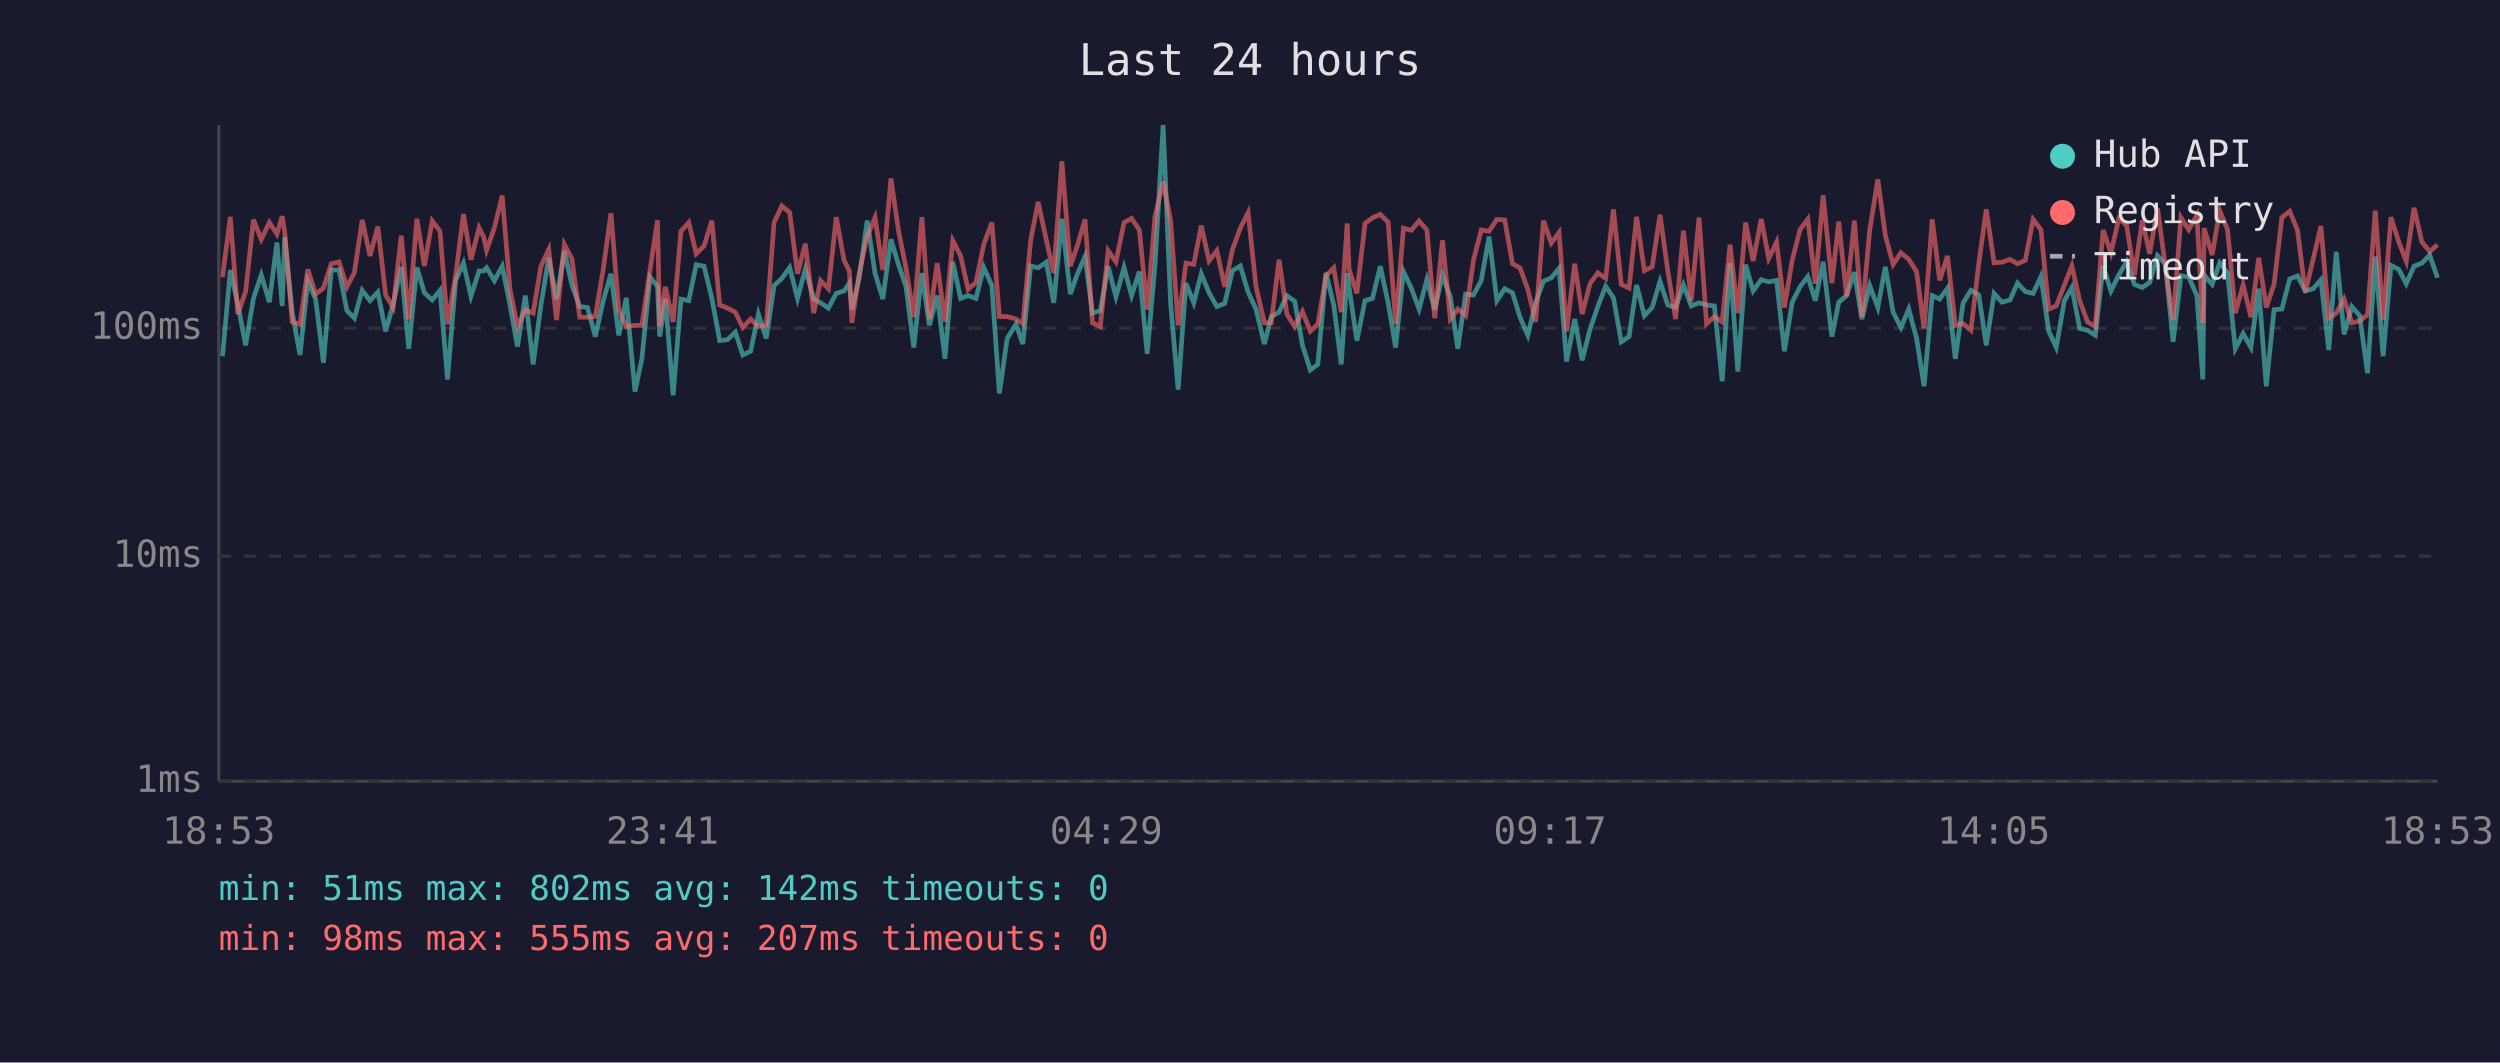
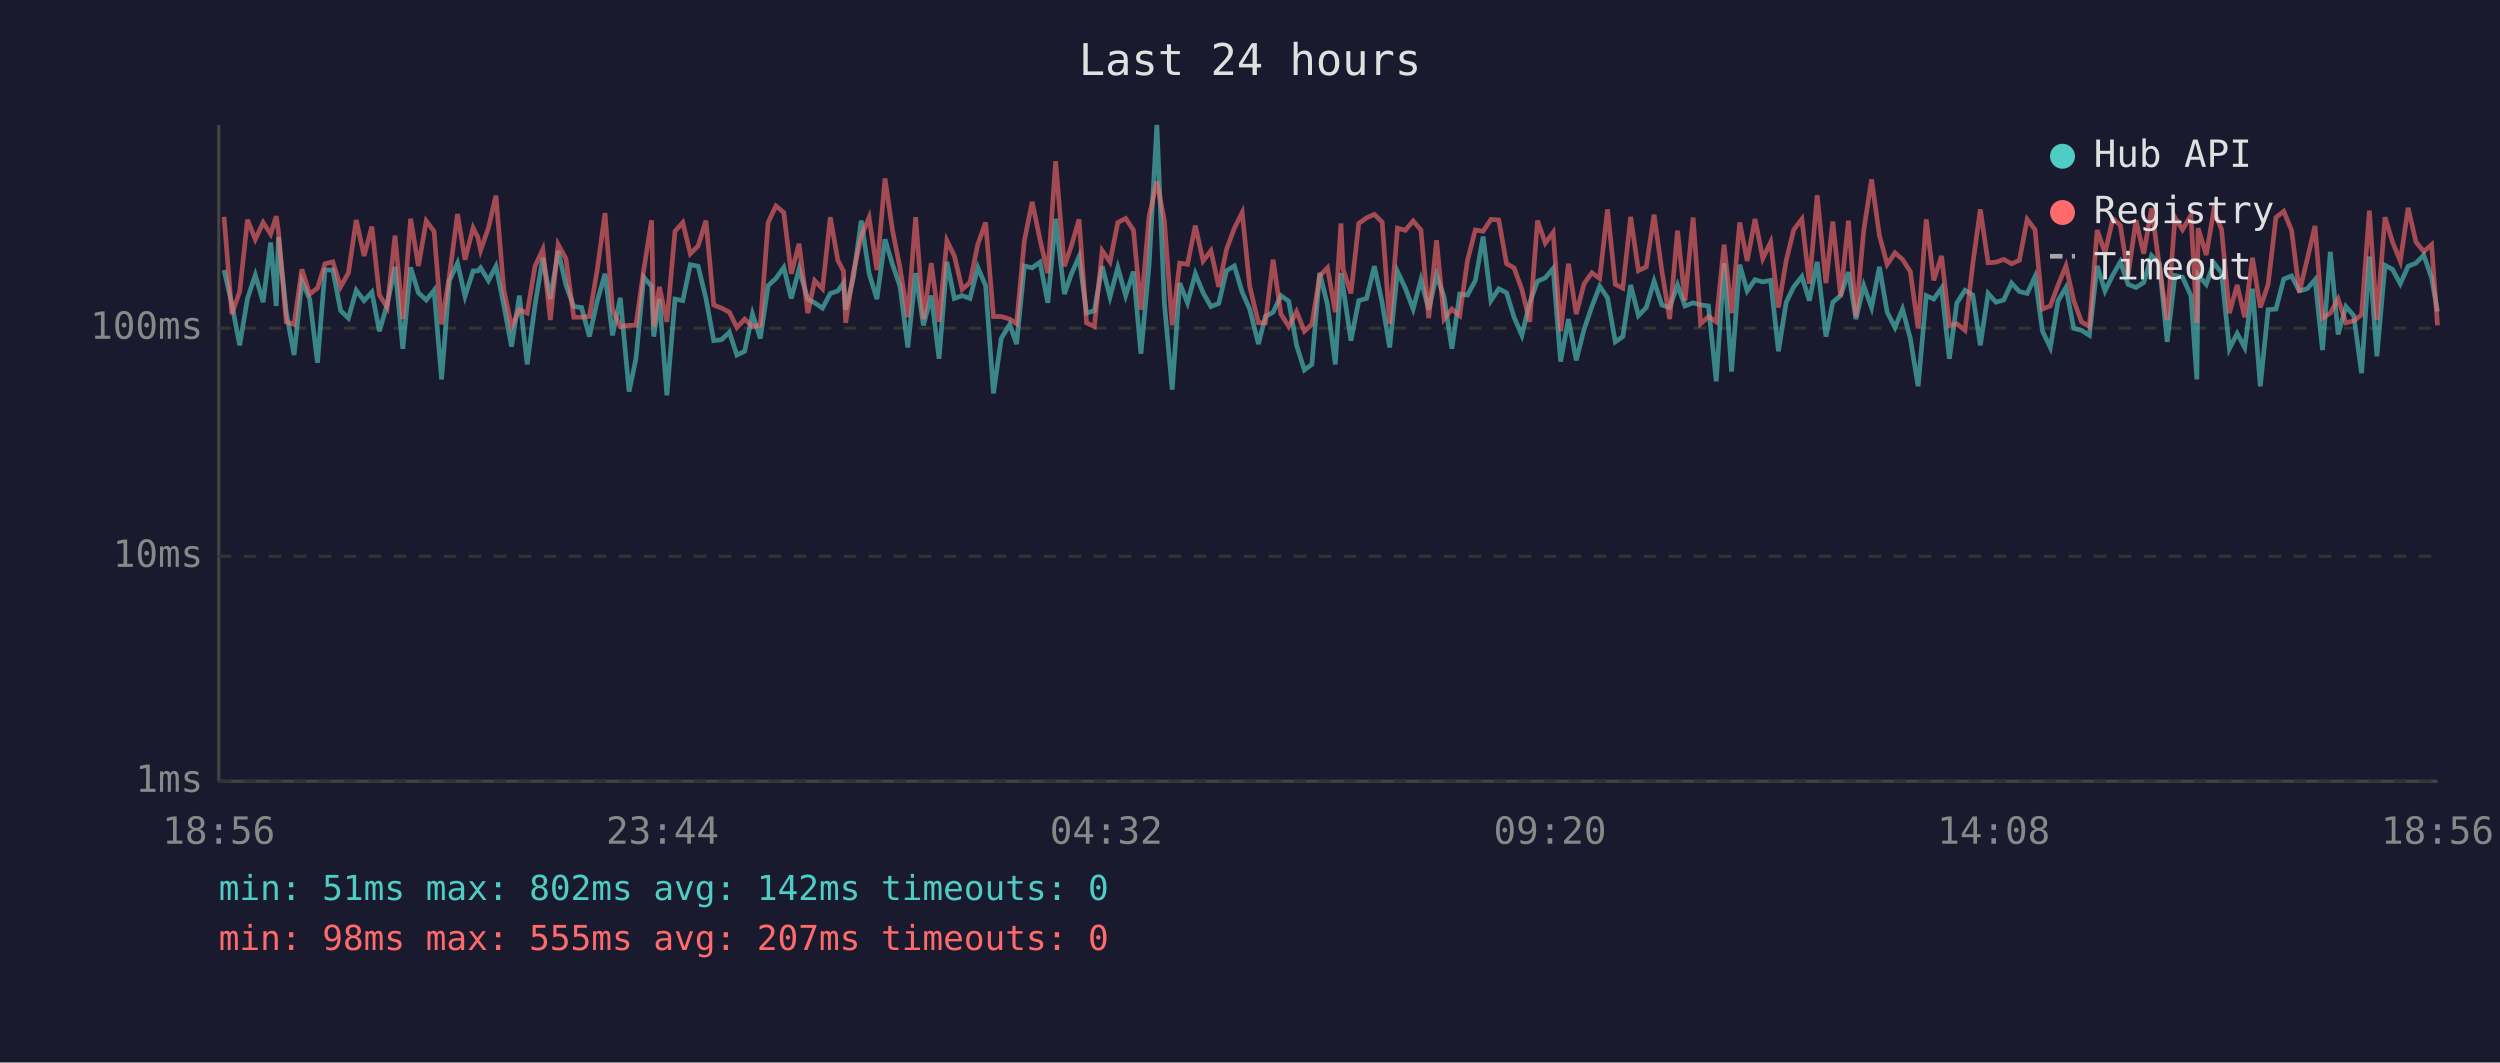
<svg xmlns="http://www.w3.org/2000/svg" viewBox="0 0 800 340" font-family="monospace" font-size="12">
  <rect width="800" height="340" fill="#1a1a2e" />
  <text x="400" y="24" fill="#e0e0e0" font-size="14" text-anchor="middle">Last 24 hours</text>
  <line x1="70" y1="40" x2="70" y2="250" stroke="#444" stroke-width="1" />
  <line x1="70" y1="250" x2="780" y2="250" stroke="#444" stroke-width="1" />
  <line x1="70" y1="250" x2="780" y2="250" stroke="#333" stroke-width="1" stroke-dasharray="4" />
  <text x="65" y="250" fill="#888" text-anchor="end" dominant-baseline="middle">1ms</text>
  <line x1="70" y1="178" x2="780" y2="178" stroke="#333" stroke-width="1" stroke-dasharray="4" />
  <text x="65" y="178" fill="#888" text-anchor="end" dominant-baseline="middle">10ms</text>
  <line x1="70" y1="105" x2="780" y2="105" stroke="#333" stroke-width="1" stroke-dasharray="4" />
  <text x="65" y="105" fill="#888" text-anchor="end" dominant-baseline="middle">100ms</text>
-   <text x="70" y="270" fill="#888" text-anchor="middle">18:53</text>
-   <text x="212" y="270" fill="#888" text-anchor="middle">23:41</text>
-   <text x="354" y="270" fill="#888" text-anchor="middle">04:29</text>
-   <text x="496" y="270" fill="#888" text-anchor="middle">09:17</text>
-   <text x="638" y="270" fill="#888" text-anchor="middle">14:05</text>
-   <text x="780" y="270" fill="#888" text-anchor="middle">18:53</text>
-   <polyline points="71.2,114.0 73.7,86.4 76.1,97.4 78.6,110.5 81.1,95.5 83.6,88.0 86.2,96.7 88.6,77.6 90.3,97.9 91.1,75.9 93.5,99.9 96.0,113.6 98.5,90.0 101.0,95.7 103.5,116.1 106.0,86.4 108.5,86.4 111.0,99.4 113.4,101.8 115.9,92.9 118.4,96.2 120.9,93.5 123.4,106.0 125.8,97.4 128.4,85.4 130.8,111.6 133.4,85.6 135.8,93.7 138.3,96.0 140.8,92.9 143.2,121.4 145.8,89.8 148.3,84.2 150.7,94.8 153.3,86.7 154.8,86.7 155.7,85.7 158.2,89.8 160.7,85.2 163.2,97.6 165.6,110.9 168.1,94.6 170.6,116.6 173.1,97.6 175.6,82.5 178.1,95.7 180.6,80.3 183.0,91.2 185.5,98.1 188.0,98.4 190.5,107.7 193.0,96.4 195.5,87.6 198.0,107.3 200.4,95.3 203.2,125.3 205.4,114.8 208.0,88.7 210.4,91.6 211.1,107.7 212.9,95.7 215.4,126.5 217.9,95.7 220.4,96.2 222.8,84.7 225.3,85.2 227.8,95.5 230.3,109.0 232.8,108.7 235.3,106.3 237.7,113.6 240.2,112.4 242.7,100.5 245.2,108.3 247.7,91.4 250.2,89.1 252.7,85.6 255.2,95.5 257.7,86.1 260.4,95.7 262.6,96.9 265.1,98.6 267.6,93.9 270.1,93.1 271.8,90.6 272.6,99.1 275.0,88.7 277.5,70.6 280.0,87.4 282.5,95.7 285.1,76.6 287.5,84.6 289.9,91.6 292.4,111.2 295.0,87.4 297.4,104.1 299.9,94.6 302.4,114.8 304.9,83.8 307.4,95.5 309.8,94.6 312.3,95.5 314.8,85.6 317.4,91.4 319.8,125.9 322.3,108.3 325.1,103.8 327.3,110.1 329.8,85.1 332.2,85.7 334.8,83.9 337.2,96.9 339.8,70.0 342.5,94.1 344.7,87.8 347.2,82.1 349.6,100.2 352.1,99.4 354.6,85.2 357.1,95.0 359.7,85.6 362.1,94.6 364.6,86.9 367.1,113.2 369.6,84.9 372.2,40.0 374.6,97.1 377.0,124.7 379.5,90.6 382.0,96.9 384.4,87.6 386.9,93.7 389.4,98.1 391.9,97.1 394.4,86.6 396.9,85.1 399.4,93.5 401.9,98.9 404.6,110.1 406.8,101.3 409.3,99.9 411.8,94.6 414.3,96.4 416.8,110.5 419.3,118.4 421.7,116.6 424.3,87.3 426.8,97.6 429.2,116.6 431.1,87.4 431.7,92.0 434.2,109.0 436.8,96.2 439.2,95.5 441.7,85.2 444.2,96.9 446.6,111.2 449.1,86.9 451.6,92.2 454.1,98.9 456.6,89.5 459.1,99.1 461.6,88.0 464.1,95.0 466.5,111.6 469.0,94.1 471.5,94.4 474.0,89.8 476.5,75.7 479.0,96.2 481.5,92.4 484.0,93.7 486.4,101.5 488.9,107.3 491.4,96.9 493.9,90.0 496.4,88.9 498.9,85.9 501.3,115.7 503.9,102.1 506.3,115.3 508.8,105.4 511.3,98.1 513.8,91.6 516.3,95.3 518.8,109.4 521.3,107.7 523.7,91.2 526.2,101.0 528.7,98.4 531.2,90.0 533.7,97.6 536.2,98.4 538.7,91.2 541.2,97.9 543.7,96.9 546.1,97.6 548.6,97.9 551.1,122.0 553.6,84.2 556.1,118.9 558.6,84.7 561.0,93.1 563.6,89.5 566.0,90.2 568.5,89.7 571.0,112.4 573.5,96.7 576.0,91.8 578.5,88.5 580.9,96.2 583.4,83.8 586.2,107.7 588.4,96.7 590.9,94.6 593.4,87.1 595.8,102.1 598.3,91.4 600.9,98.4 603.3,85.4 605.8,99.9 608.3,104.8 610.8,98.9 613.3,108.3 615.7,123.6 618.3,94.6 620.7,95.7 623.2,92.2 625.7,114.8 628.2,96.9 630.7,92.9 633.2,94.4 635.6,110.5 638.1,93.9 640.6,96.7 643.2,96.0 645.6,90.6 648.1,93.3 650.6,93.9 653.1,88.5 655.6,106.0 658.0,111.2 660.6,96.2 663.0,92.0 665.5,105.1 668.0,105.7 670.5,107.3 673.0,85.1 675.5,93.1 678.0,88.0 680.5,83.8 683.0,91.0 685.5,92.0 687.9,90.4 690.4,81.8 692.9,84.4 695.4,109.4 697.9,88.2 700.4,88.7 703.0,94.6 704.9,121.4 705.3,88.0 707.9,91.0 710.3,84.1 712.8,87.3 715.3,111.6 717.8,106.7 720.3,111.2 722.8,92.4 725.2,123.6 727.7,99.1 730.2,98.9 732.7,89.3 735.2,88.3 737.7,93.1 740.2,92.4 742.7,89.5 745.2,112.0 747.6,80.6 750.1,107.0 752.6,98.1 755.1,101.0 757.6,119.4 760.1,82.1 762.6,114.0 765.1,84.9 767.6,86.2 770.0,90.8 772.5,85.2 775.0,84.2 777.5,81.6 780.0,88.9" fill="none" stroke="#4ecdc4" stroke-width="1.5" opacity="0.6" />
-   <polyline points="71.2,88.7 73.7,69.4 76.1,100.5 78.6,93.3 81.1,70.3 83.6,76.6 86.2,71.2 88.6,74.9 90.3,69.2 91.1,74.1 93.5,103.0 96.0,103.8 98.5,86.2 101.0,94.1 103.5,92.2 106.0,84.4 108.5,83.8 111.0,91.8 113.4,87.3 115.9,70.4 118.4,81.9 120.9,72.5 123.4,94.4 125.8,98.4 128.4,75.4 130.8,102.1 133.4,70.0 135.8,85.1 138.3,70.7 140.8,74.0 143.2,103.8 145.8,88.3 148.3,68.5 150.7,83.1 153.3,72.9 154.8,75.9 155.7,80.1 158.2,72.9 160.7,62.6 163.2,92.6 165.6,104.5 168.1,99.1 170.6,100.2 173.1,85.2 175.6,79.8 178.1,102.4 180.6,78.2 183.0,82.8 185.5,101.5 188.0,101.5 190.5,101.3 193.0,86.4 195.5,68.2 198.0,99.1 200.4,104.5 203.2,104.1 205.4,104.1 208.0,86.4 210.4,70.5 211.1,104.5 212.9,91.8 215.4,103.0 217.9,74.0 220.4,71.2 222.8,81.2 225.3,78.7 227.8,70.6 230.3,97.6 232.8,98.6 235.3,99.9 237.7,104.8 240.2,102.1 242.7,104.5 245.2,104.1 247.7,71.2 250.2,65.9 252.7,68.0 255.2,87.6 257.7,78.0 260.4,100.2 262.6,89.8 265.1,92.4 267.6,69.5 270.1,83.3 271.8,86.7 272.6,103.3 275.0,87.1 277.5,75.7 280.0,69.6 282.5,86.4 285.1,57.1 287.5,73.7 289.9,85.7 292.4,101.5 295.0,69.5 297.4,102.1 299.9,84.2 302.4,103.0 304.9,77.0 307.4,81.9 309.8,92.6 312.3,90.4 314.8,78.2 317.4,71.2 319.8,101.3 322.3,101.3 325.1,102.1 327.3,103.6 329.8,77.0 332.2,64.6 334.8,76.7 337.2,87.4 339.8,51.6 342.5,85.2 344.7,78.8 347.2,70.2 349.6,103.3 352.1,104.5 354.6,80.2 357.1,83.8 359.7,71.2 362.1,69.9 364.6,73.6 367.1,99.1 369.6,69.3 372.2,58.1 374.6,70.6 377.0,104.1 379.5,84.2 382.0,84.6 384.4,72.2 386.9,83.5 389.4,80.2 391.9,91.8 394.4,79.8 396.9,73.0 399.4,68.0 401.9,91.6 404.6,103.3 406.8,103.3 409.3,83.1 411.8,100.5 414.3,104.5 416.8,99.7 419.3,106.0 421.7,103.8 424.3,88.3 426.8,85.7 429.2,99.9 431.1,71.5 431.7,86.2 434.2,93.9 436.8,71.5 439.2,69.7 441.7,68.6 444.2,71.1 446.6,103.6 449.1,73.0 451.6,73.7 454.1,70.7 456.6,73.6 459.1,101.8 461.6,76.9 464.1,102.1 466.5,98.9 469.0,101.0 471.5,83.3 474.0,73.6 476.5,74.0 479.0,70.2 481.5,70.4 484.0,84.4 486.4,85.7 488.9,92.6 491.4,103.0 493.9,70.6 496.4,77.8 498.9,74.4 501.3,106.0 503.9,84.4 506.3,100.5 508.8,90.8 511.3,87.3 513.8,89.1 516.3,67.0 518.8,91.0 521.3,92.2 523.7,69.4 526.2,86.6 528.7,85.4 531.2,68.7 533.7,86.7 536.2,102.1 538.7,73.8 541.2,96.2 543.7,69.6 546.1,103.6 548.6,101.3 551.1,103.0 553.6,78.3 556.1,100.2 558.6,71.2 561.0,83.5 563.6,70.1 566.0,82.7 568.5,77.5 571.0,98.4 573.5,83.3 576.0,73.5 578.5,70.1 580.9,90.8 583.4,62.5 586.2,90.6 588.4,70.9 590.9,94.8 593.4,70.6 595.8,101.3 598.3,73.7 600.9,57.4 603.3,75.3 605.8,84.6 608.3,80.9 610.8,83.0 613.3,86.9 615.7,105.1 618.3,70.2 620.7,89.7 623.2,81.9 625.7,104.1 628.2,103.6 630.7,105.7 633.2,84.4 635.6,67.0 638.1,84.1 640.6,83.9 643.2,83.0 645.6,84.4 648.1,83.3 650.6,70.2 653.1,73.5 655.6,98.9 658.0,97.9 660.6,91.2 663.0,85.1 665.5,96.2 668.0,103.0 670.5,104.5 673.0,73.6 675.5,80.9 678.0,70.0 680.5,72.1 683.0,88.0 685.5,70.5 687.9,81.2 690.4,66.6 692.9,85.2 695.4,102.4 697.9,69.6 700.4,73.5 703.0,68.9 704.9,103.3 705.3,73.0 707.9,81.6 710.3,67.4 712.8,73.4 715.3,100.2 717.8,91.2 720.3,101.5 722.8,82.5 725.2,98.4 727.7,91.0 730.2,69.6 732.7,67.6 735.2,73.7 737.7,93.5 740.2,83.0 742.7,72.3 745.2,101.8 747.6,100.2 750.1,95.7 752.6,103.3 755.1,102.7 757.6,100.7 760.1,67.4 762.6,102.4 765.1,69.5 767.6,77.4 770.0,83.6 772.5,66.5 775.0,77.4 777.5,80.5 780.0,78.3" fill="none" stroke="#ff6b6b" stroke-width="1.5" opacity="0.6" />
+   <text x="70" y="270" fill="#888" text-anchor="middle">18:56</text>
+   <text x="212" y="270" fill="#888" text-anchor="middle">23:44</text>
+   <text x="354" y="270" fill="#888" text-anchor="middle">04:32</text>
+   <text x="496" y="270" fill="#888" text-anchor="middle">09:20</text>
+   <text x="638" y="270" fill="#888" text-anchor="middle">14:08</text>
+   <text x="780" y="270" fill="#888" text-anchor="middle">18:56</text>
+   <polyline points="71.7,86.4 74.2,97.4 76.7,110.5 79.2,95.5 81.7,88.0 84.2,96.7 86.6,77.6 88.4,97.9 89.1,75.9 91.6,99.9 94.1,113.6 96.6,90.0 99.1,95.7 101.6,116.1 104.0,86.4 106.5,86.4 109.0,99.4 111.5,101.8 114.0,92.9 116.5,96.2 119.0,93.5 121.4,106.0 123.9,97.4 126.4,85.4 128.9,111.6 131.4,85.6 133.9,93.7 136.4,96.0 138.9,92.9 141.3,121.4 143.8,89.8 146.4,84.2 148.8,94.8 151.4,86.7 152.9,86.7 153.8,85.7 156.3,89.8 158.7,85.2 161.2,97.6 163.7,110.9 166.2,94.6 168.7,116.6 171.2,97.6 173.7,82.5 176.1,95.7 178.6,80.3 181.1,91.2 183.6,98.1 186.1,98.4 188.6,107.7 191.1,96.4 193.6,87.6 196.0,107.3 198.5,95.3 201.3,125.3 203.5,114.8 206.0,88.7 208.5,91.6 209.2,107.7 211.0,95.7 213.4,126.5 216.0,95.7 218.5,96.2 220.9,84.7 223.4,85.2 225.9,95.5 228.4,109.0 230.9,108.7 233.4,106.3 235.8,113.6 238.3,112.4 240.8,100.5 243.3,108.3 245.8,91.4 248.3,89.1 250.8,85.6 253.2,95.5 255.7,86.1 258.5,95.7 260.7,96.9 263.2,98.6 265.7,93.9 268.1,93.1 269.9,90.6 270.6,99.1 273.1,88.7 275.6,70.6 278.1,87.4 280.6,95.7 283.2,76.6 285.6,84.6 288.0,91.6 290.5,111.2 293.0,87.4 295.5,104.1 298.0,94.6 300.5,114.8 303.0,83.8 305.4,95.5 307.9,94.6 310.4,95.5 312.9,85.6 315.4,91.4 317.9,125.9 320.4,108.3 323.1,103.8 325.3,110.1 327.8,85.1 330.3,85.7 332.8,83.9 335.3,96.9 337.8,70.0 340.6,94.1 342.8,87.8 345.3,82.1 347.7,100.2 350.2,99.4 352.7,85.2 355.2,95.0 357.7,85.6 360.2,94.6 362.7,86.9 365.1,113.2 367.7,84.9 370.2,40.0 372.6,97.1 375.1,124.7 377.5,90.6 380.0,96.9 382.5,87.6 385.0,93.7 387.5,98.1 390.0,97.1 392.5,86.6 395.0,85.1 397.5,93.5 399.9,98.9 402.7,110.1 404.9,101.3 407.4,99.9 409.9,94.6 412.4,96.4 414.9,110.5 417.4,118.4 419.8,116.6 422.3,87.3 424.8,97.6 427.3,116.6 429.1,87.4 429.8,92.0 432.3,109.0 434.8,96.2 437.3,95.5 439.8,85.2 442.3,96.9 444.7,111.2 447.2,86.9 449.7,92.2 452.2,98.9 454.7,89.5 457.2,99.1 459.7,88.0 462.1,95.0 464.6,111.6 467.1,94.1 469.6,94.4 472.1,89.8 474.6,75.7 477.1,96.2 479.6,92.4 482.1,93.7 484.5,101.5 487.0,107.3 489.5,96.9 492.0,90.0 494.5,88.9 497.0,85.9 499.4,115.7 501.9,102.1 504.4,115.3 506.9,105.4 509.4,98.1 511.9,91.6 514.4,95.3 516.9,109.4 519.3,107.7 521.8,91.2 524.3,101.0 526.8,98.4 529.3,90.0 531.8,97.6 534.3,98.4 536.8,91.2 539.2,97.9 541.8,96.9 544.2,97.6 546.7,97.9 549.2,122.0 551.7,84.2 554.1,118.9 556.7,84.7 559.1,93.1 561.6,89.5 564.1,90.2 566.6,89.7 569.1,112.4 571.6,96.7 574.0,91.8 576.6,88.5 579.0,96.2 581.5,83.8 584.3,107.7 586.5,96.7 589.0,94.6 591.5,87.1 593.9,102.1 596.4,91.4 598.9,98.4 601.4,85.4 603.9,99.9 606.4,104.8 608.8,98.9 611.3,108.3 613.8,123.6 616.4,94.6 618.8,95.7 621.3,92.2 623.8,114.8 626.2,96.9 628.8,92.9 631.3,94.4 633.7,110.5 636.2,93.9 638.7,96.7 641.2,96.0 643.7,90.6 646.2,93.3 648.7,93.9 651.2,88.5 653.6,106.0 656.1,111.2 658.6,96.2 661.1,92.0 663.6,105.1 666.1,105.7 668.6,107.3 671.1,85.1 673.6,93.1 676.1,88.0 678.5,83.8 681.0,91.0 683.5,92.0 686.0,90.4 688.5,81.8 691.0,84.4 693.5,109.4 696.0,88.2 698.4,88.7 701.1,94.6 703.0,121.4 703.4,88.0 706.0,91.0 708.4,84.1 710.9,87.3 713.4,111.6 715.9,106.7 718.3,111.2 720.8,92.4 723.3,123.6 725.8,99.1 728.3,98.9 730.8,89.3 733.3,88.3 735.8,93.1 738.3,92.4 740.8,89.5 743.2,112.0 745.7,80.6 748.2,107.0 750.7,98.1 753.2,101.0 755.7,119.4 758.2,82.1 760.6,114.0 763.2,84.9 765.6,86.2 768.1,90.8 770.6,85.2 773.1,84.2 775.6,81.6 778.1,88.9 780.0,99.7" fill="none" stroke="#4ecdc4" stroke-width="1.5" opacity="0.6" />
+   <polyline points="71.7,69.4 74.2,100.5 76.7,93.3 79.2,70.3 81.7,76.6 84.2,71.2 86.6,74.9 88.4,69.2 89.1,74.1 91.6,103.0 94.1,103.8 96.6,86.2 99.1,94.1 101.6,92.2 104.0,84.4 106.5,83.8 109.0,91.8 111.5,87.3 114.0,70.4 116.5,81.9 119.0,72.5 121.4,94.4 123.9,98.4 126.4,75.4 128.9,102.1 131.4,70.0 133.9,85.1 136.4,70.7 138.9,74.0 141.3,103.8 143.8,88.3 146.4,68.5 148.8,83.1 151.4,72.9 152.9,75.9 153.8,80.1 156.3,72.9 158.7,62.6 161.2,92.6 163.7,104.5 166.2,99.1 168.7,100.2 171.2,85.2 173.7,79.8 176.1,102.4 178.6,78.2 181.1,82.8 183.6,101.5 186.1,101.5 188.6,101.3 191.1,86.4 193.6,68.2 196.0,99.1 198.5,104.5 201.3,104.1 203.5,104.1 206.0,86.4 208.5,70.5 209.2,104.5 211.0,91.8 213.4,103.0 216.0,74.0 218.5,71.2 220.9,81.2 223.4,78.7 225.9,70.6 228.4,97.6 230.9,98.6 233.4,99.9 235.8,104.8 238.3,102.1 240.8,104.5 243.3,104.1 245.8,71.2 248.3,65.9 250.8,68.0 253.2,87.6 255.7,78.0 258.5,100.2 260.7,89.8 263.2,92.4 265.7,69.5 268.1,83.3 269.9,86.7 270.6,103.3 273.1,87.1 275.6,75.7 278.1,69.6 280.6,86.4 283.2,57.1 285.6,73.7 288.0,85.7 290.5,101.5 293.0,69.5 295.5,102.1 298.0,84.2 300.5,103.0 303.0,77.0 305.4,81.9 307.9,92.6 310.4,90.4 312.9,78.2 315.4,71.2 317.9,101.3 320.4,101.3 323.1,102.1 325.3,103.6 327.8,77.0 330.3,64.6 332.8,76.7 335.3,87.4 337.8,51.6 340.6,85.2 342.8,78.8 345.3,70.2 347.7,103.3 350.2,104.5 352.7,80.2 355.2,83.8 357.7,71.2 360.2,69.9 362.7,73.6 365.1,99.1 367.7,69.3 370.2,58.1 372.6,70.6 375.1,104.1 377.5,84.2 380.0,84.6 382.5,72.2 385.0,83.5 387.5,80.2 390.0,91.8 392.5,79.8 395.0,73.0 397.5,68.0 399.9,91.6 402.7,103.3 404.9,103.3 407.4,83.1 409.9,100.5 412.4,104.5 414.9,99.7 417.4,106.0 419.8,103.8 422.3,88.3 424.8,85.7 427.3,99.9 429.1,71.5 429.8,86.2 432.3,93.9 434.8,71.5 437.3,69.7 439.8,68.6 442.3,71.1 444.7,103.6 447.2,73.0 449.7,73.7 452.2,70.7 454.7,73.6 457.2,101.8 459.7,76.9 462.1,102.1 464.6,98.9 467.1,101.0 469.6,83.3 472.1,73.6 474.6,74.0 477.1,70.2 479.6,70.4 482.1,84.4 484.5,85.7 487.0,92.6 489.5,103.0 492.0,70.6 494.5,77.8 497.0,74.4 499.4,106.0 501.9,84.4 504.4,100.5 506.9,90.8 509.4,87.3 511.9,89.1 514.4,67.0 516.9,91.0 519.3,92.2 521.8,69.4 524.3,86.6 526.8,85.4 529.3,68.7 531.8,86.7 534.3,102.1 536.8,73.8 539.2,96.2 541.8,69.6 544.2,103.6 546.7,101.3 549.2,103.0 551.7,78.3 554.1,100.2 556.7,71.2 559.1,83.5 561.6,70.1 564.1,82.7 566.6,77.5 569.1,98.4 571.6,83.3 574.0,73.5 576.6,70.1 579.0,90.8 581.5,62.5 584.3,90.6 586.5,70.9 589.0,94.8 591.5,70.6 593.9,101.3 596.4,73.7 598.9,57.4 601.4,75.3 603.9,84.6 606.4,80.9 608.8,83.0 611.3,86.9 613.8,105.1 616.4,70.2 618.8,89.7 621.3,81.9 623.8,104.1 626.2,103.6 628.8,105.7 631.3,84.4 633.7,67.0 636.2,84.1 638.7,83.9 641.2,83.0 643.7,84.4 646.2,83.3 648.7,70.2 651.2,73.5 653.6,98.9 656.1,97.9 658.6,91.2 661.1,85.1 663.6,96.2 666.1,103.0 668.6,104.5 671.1,73.6 673.6,80.9 676.1,70.0 678.5,72.1 681.0,88.0 683.5,70.5 686.0,81.2 688.5,66.6 691.0,85.2 693.5,102.4 696.0,69.6 698.4,73.5 701.1,68.9 703.0,103.3 703.4,73.0 706.0,81.6 708.4,67.4 710.9,73.4 713.4,100.2 715.9,91.2 718.3,101.5 720.8,82.5 723.3,98.4 725.8,91.0 728.3,69.6 730.8,67.6 733.3,73.7 735.8,93.5 738.3,83.0 740.8,72.3 743.2,101.8 745.7,100.2 748.2,95.7 750.7,103.3 753.2,102.7 755.7,100.7 758.2,67.4 760.6,102.4 763.2,69.5 765.6,77.4 768.1,83.6 770.6,66.5 773.1,77.4 775.6,80.5 778.1,78.3 780.0,104.1" fill="none" stroke="#ff6b6b" stroke-width="1.5" opacity="0.6" />
  <circle cx="660" cy="50" r="4" fill="#4ecdc4" />
  <text x="670" y="50" fill="#e0e0e0" dominant-baseline="middle">Hub API</text>
  <circle cx="660" cy="68" r="4" fill="#ff6b6b" />
  <text x="670" y="68" fill="#e0e0e0" dominant-baseline="middle">Registry</text>
  <line x1="656" y1="82" x2="664" y2="82" stroke="#e0e0e0" stroke-width="1.5" stroke-dasharray="4,3" opacity="0.7" />
  <text x="670" y="86" fill="#e0e0e0" dominant-baseline="middle">Timeout</text>
  <text x="70" y="288" fill="#4ecdc4" font-size="11">min: 51ms  max: 802ms  avg: 142ms  timeouts: 0</text>
  <text x="70" y="304" fill="#ff6b6b" font-size="11">min: 98ms  max: 555ms  avg: 207ms  timeouts: 0</text>
</svg>
